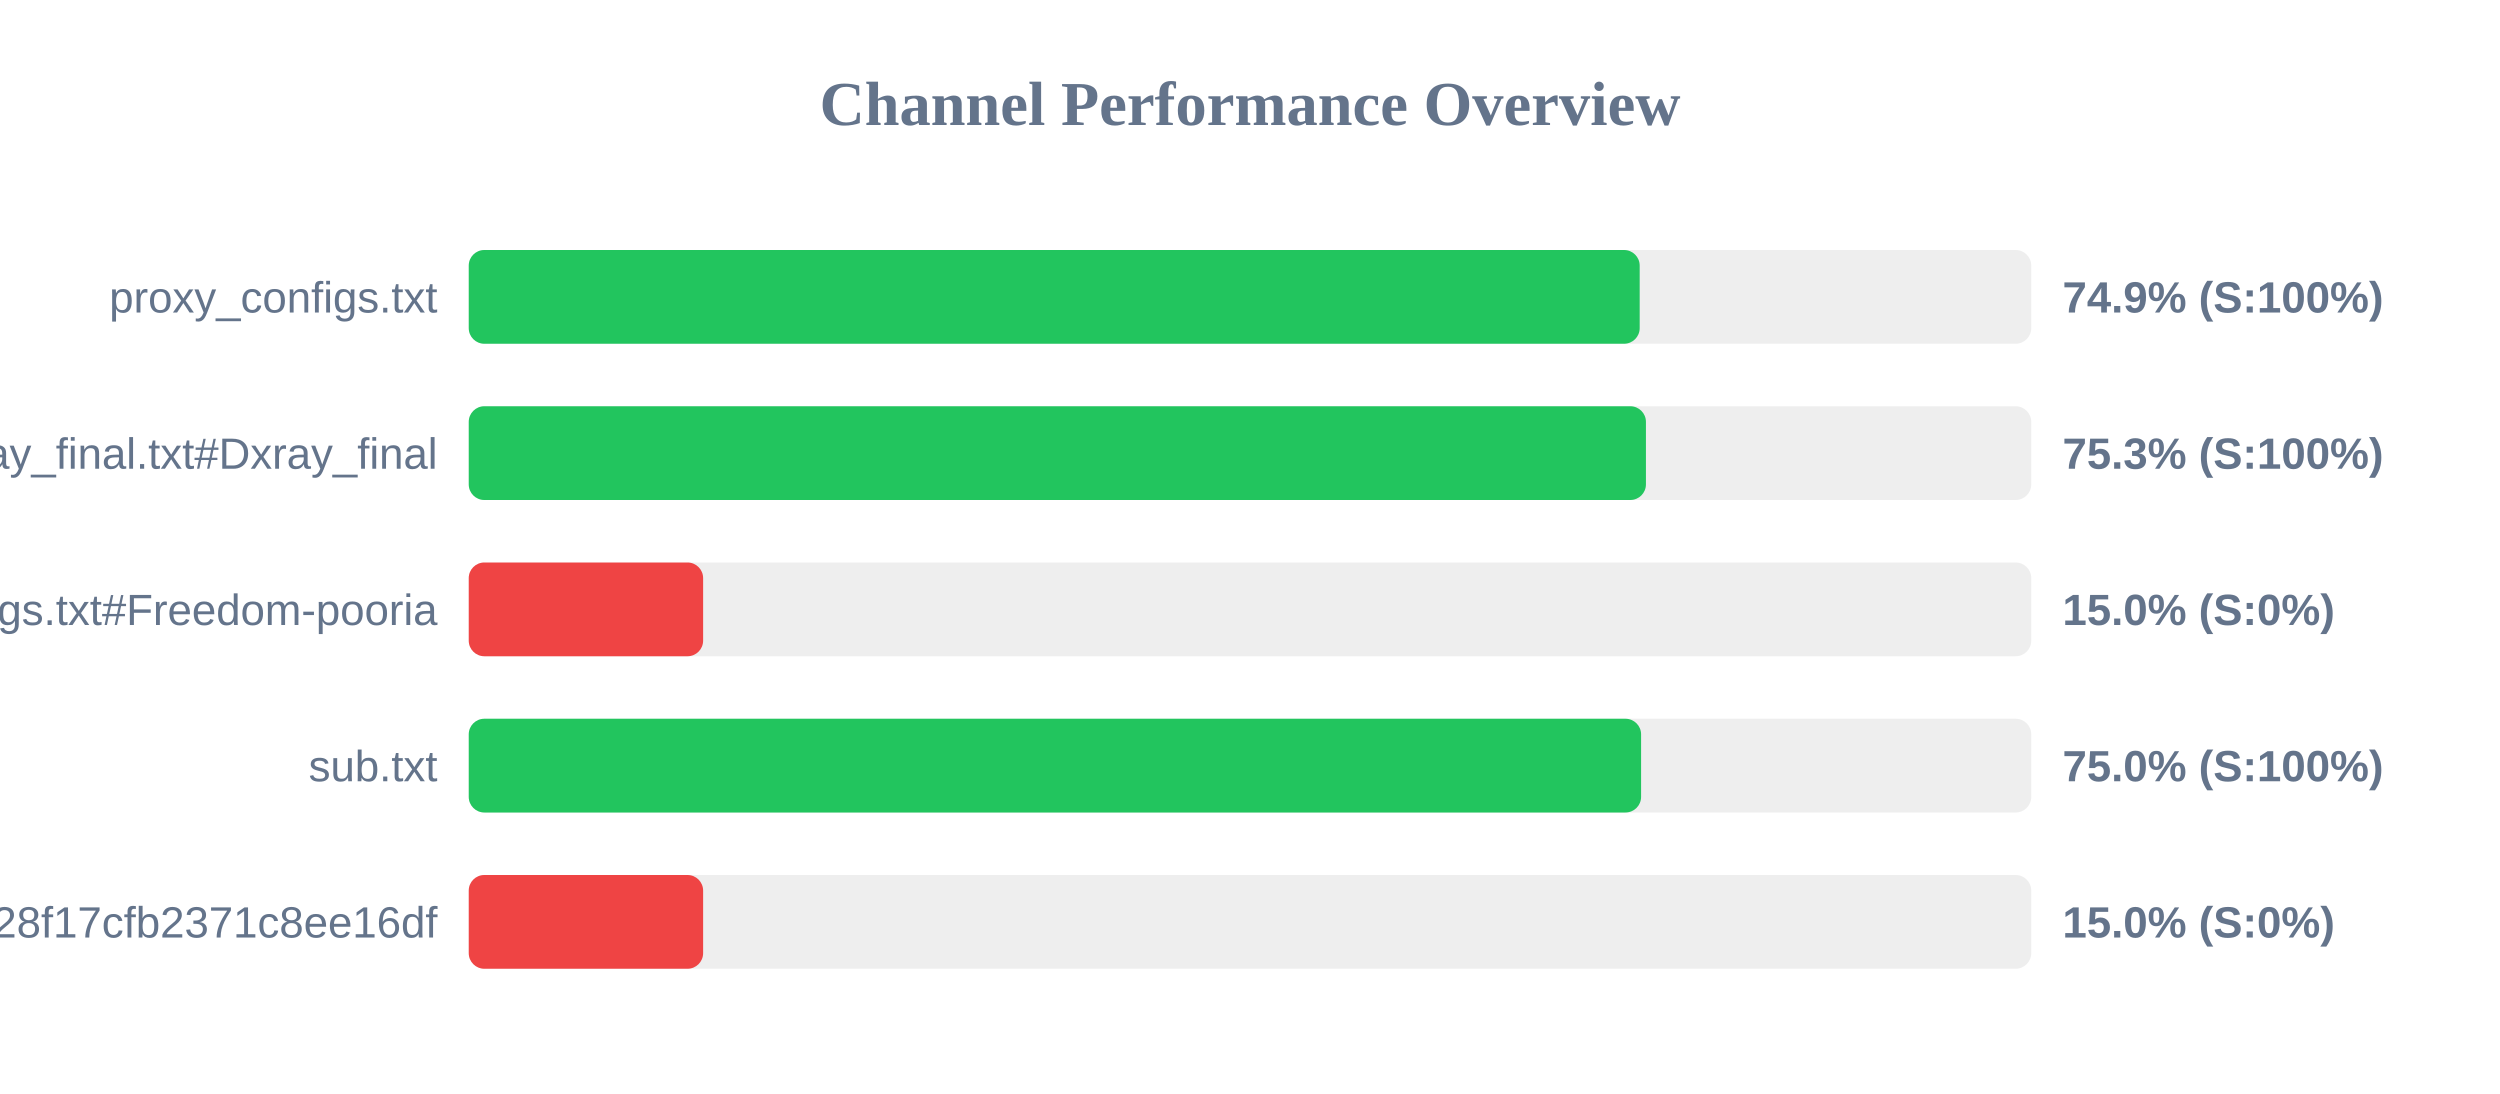
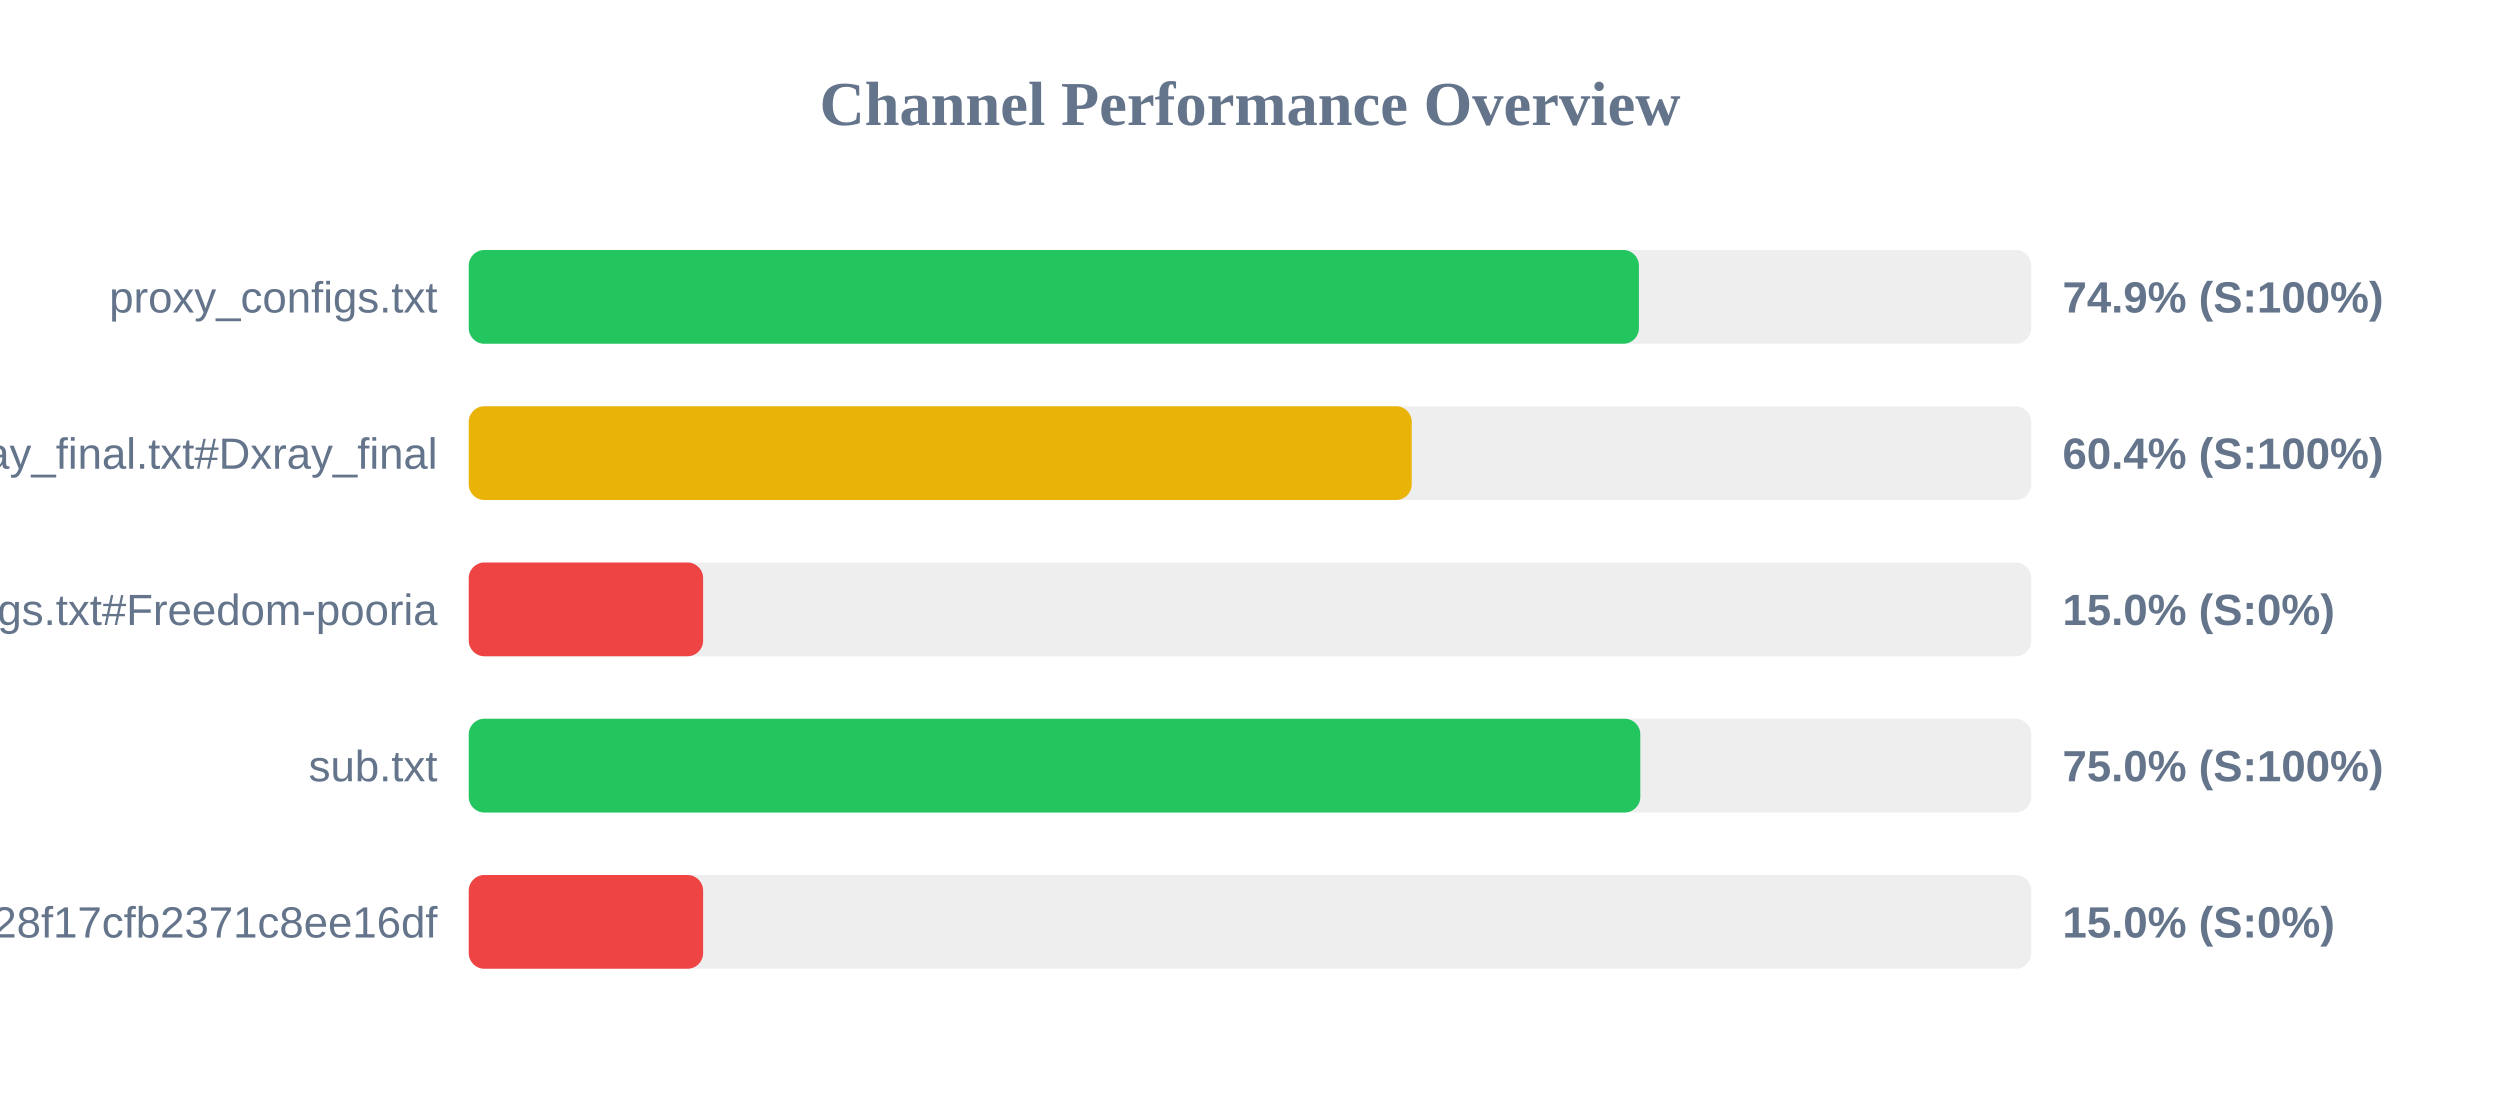
<svg xmlns="http://www.w3.org/2000/svg" width="800" height="350" version="1.1">
  <style>
        .row { font: 14px Arial; fill: #64748b; }
        .score { font: bold 14px Arial; fill: #64748b; }
    </style>
  <text x="400" y="40" text-anchor="middle" font-size="20px" font-weight="bold" fill="#64748b">Channel Performance Overview</text>
  <rect x="150" y="80" width="500" height="30" fill="#eee" rx="5" />
-   <rect x="150" y="80" width="374.7" height="30" fill="#22c55e" rx="5" />
+   <rect x="150" y="80" width="374.45" height="30" fill="#22c55e" rx="5" />
  <text x="140" y="100" text-anchor="end" class="row">proxy_configs.txt</text>
  <text x="660" y="100" text-anchor="start" class="score">74.9% (S:100%)</text>
  <rect x="150" y="130" width="500" height="30" fill="#eee" rx="5" />
-   <rect x="150" y="130" width="376.7" height="30" fill="#22c55e" rx="5" />
+   <rect x="150" y="130" width="301.75" height="30" fill="#eab308" rx="5" />
  <text x="140" y="150" text-anchor="end" class="row">xray_final.txt#Dxray_final</text>
-   <text x="660" y="150" text-anchor="start" class="score">75.3% (S:100%)</text>
+   <text x="660" y="150" text-anchor="start" class="score">60.4% (S:100%)</text>
  <rect x="150" y="180" width="500" height="30" fill="#eee" rx="5" />
  <rect x="150" y="180" width="75.0" height="30" fill="#ef4444" rx="5" />
  <text x="140" y="200" text-anchor="end" class="row">v2ray_configs.txt#Freedom-pooria</text>
  <text x="660" y="200" text-anchor="start" class="score">15.0% (S:0%)</text>
  <rect x="150" y="230" width="500" height="30" fill="#eee" rx="5" />
-   <rect x="150" y="230" width="375.15" height="30" fill="#22c55e" rx="5" />
+   <rect x="150" y="230" width="374.9" height="30" fill="#22c55e" rx="5" />
  <text x="140" y="250" text-anchor="end" class="row">sub.txt</text>
  <text x="660" y="250" text-anchor="start" class="score">75.0% (S:100%)</text>
  <rect x="150" y="280" width="500" height="30" fill="#eee" rx="5" />
  <rect x="150" y="280" width="75.0" height="30" fill="#ef4444" rx="5" />
  <text x="140" y="300" text-anchor="end" class="row">?token=fedfed7b41b828f17cfb2371c8ee16df</text>
  <text x="660" y="300" text-anchor="start" class="score">15.0% (S:0%)</text>
</svg>
